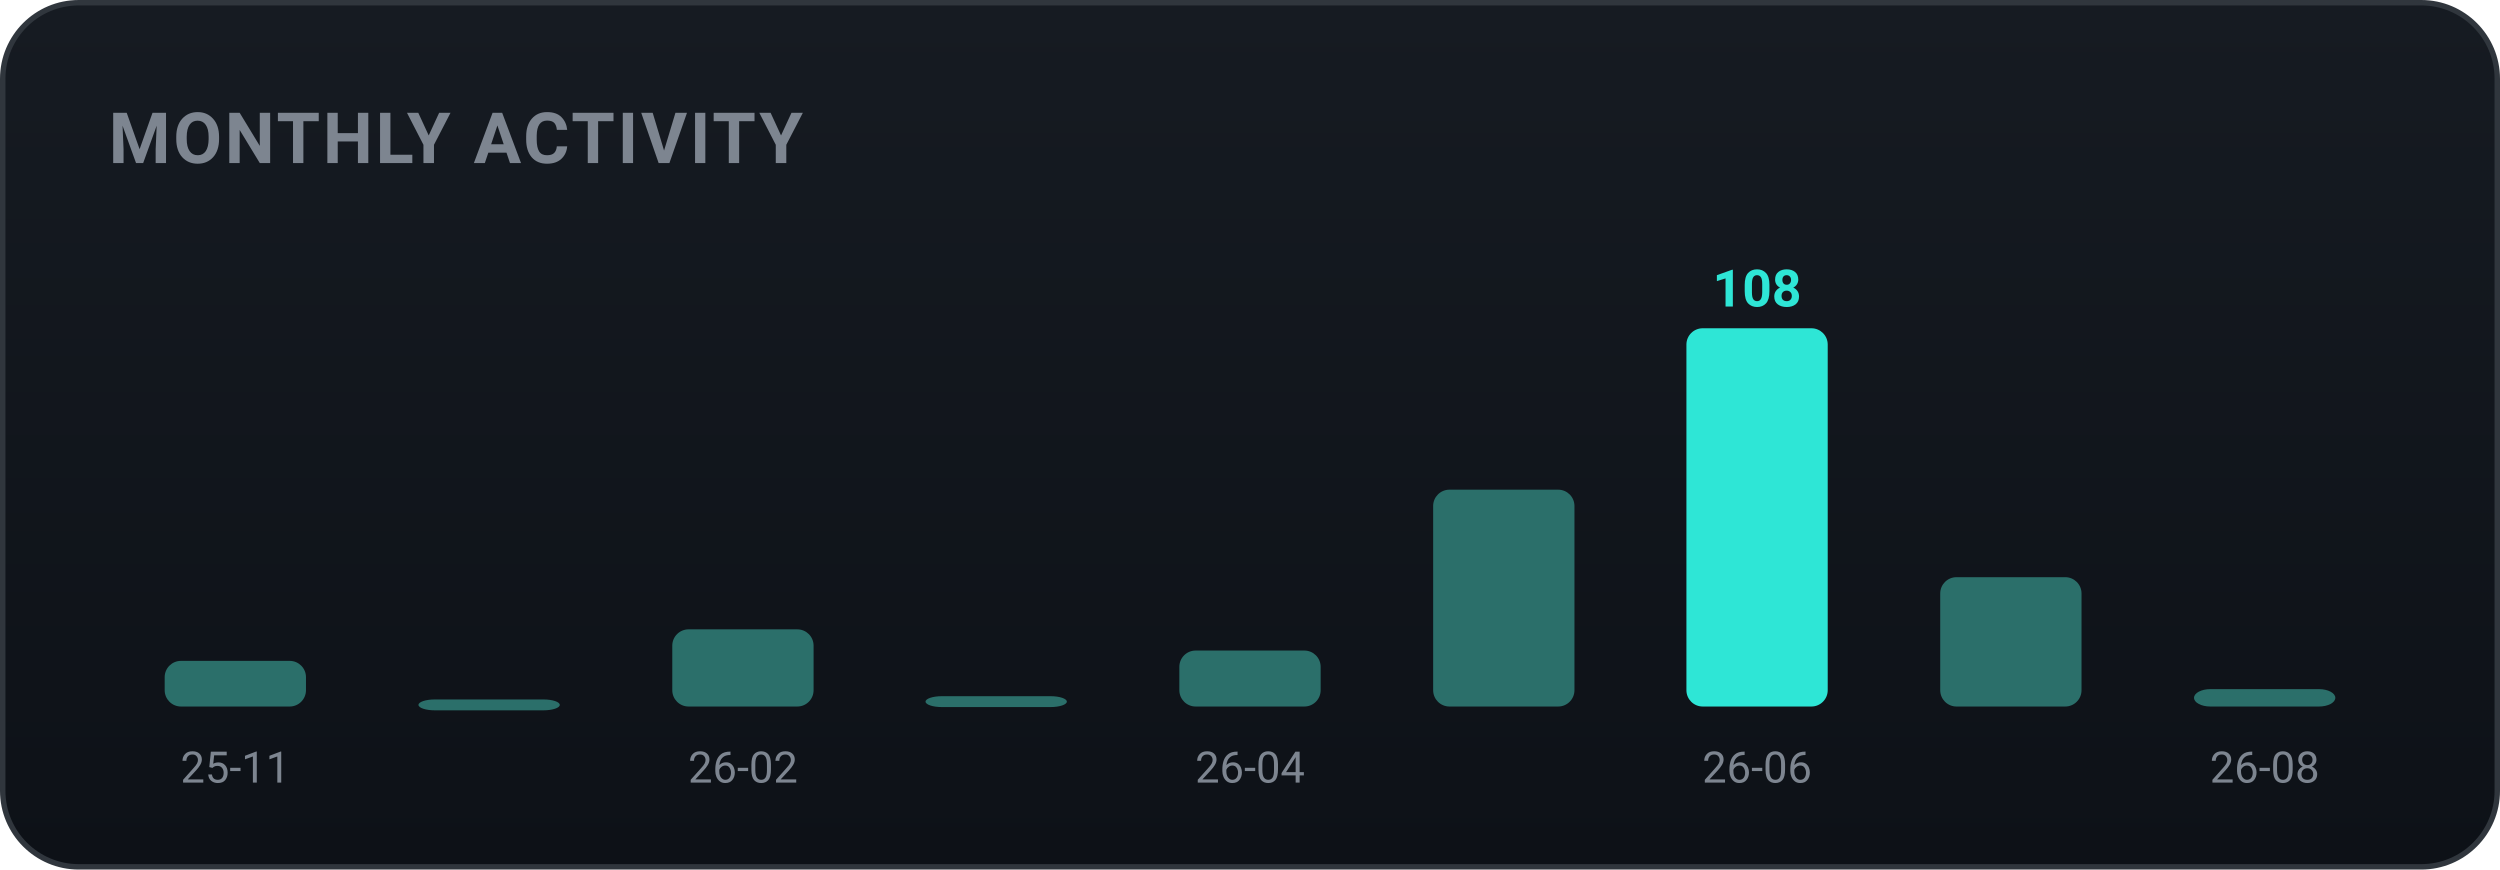
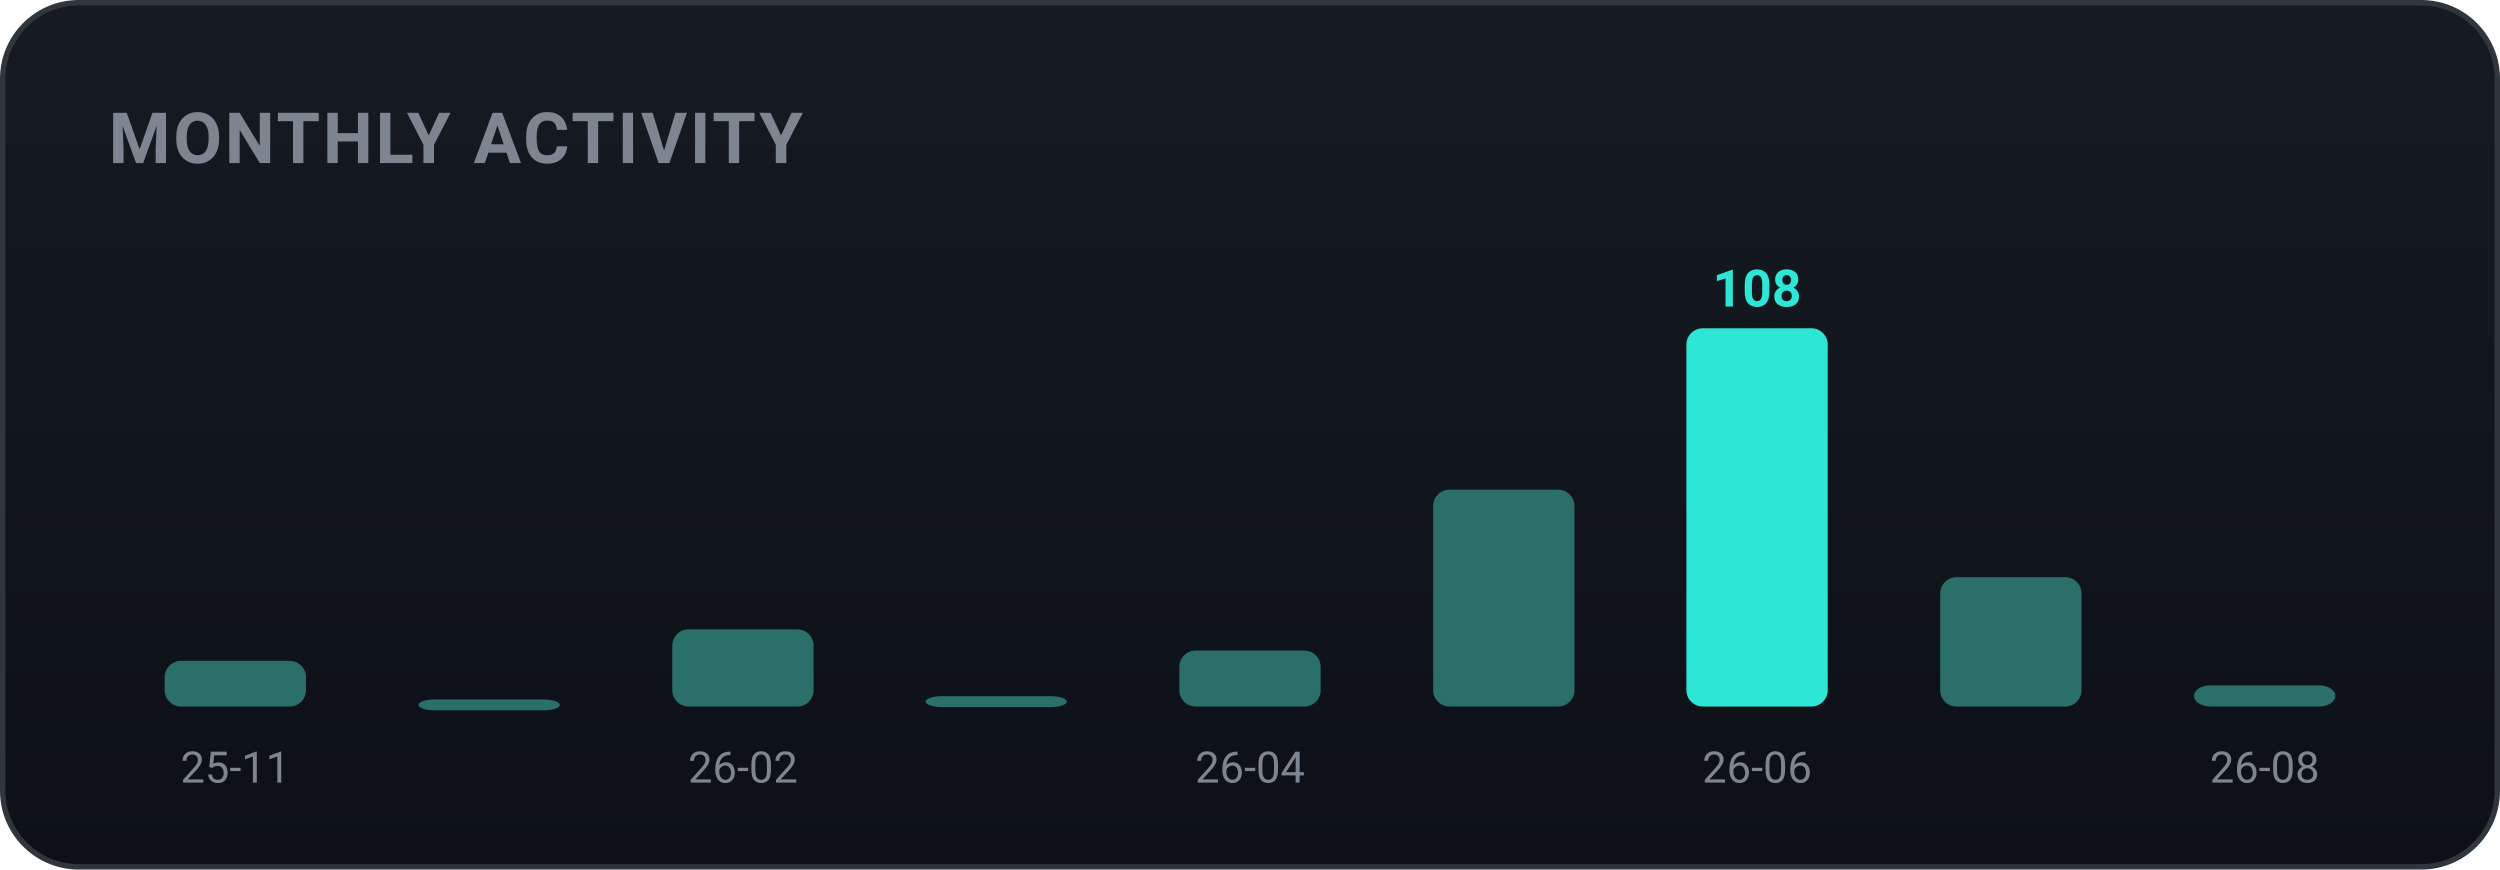
<svg xmlns="http://www.w3.org/2000/svg" width="460" height="160" viewBox="0 0 460 160" role="img" font-family="-apple-system,BlinkMacSystemFont,'Segoe UI',Roboto,'Apple SD Gothic Neo','Malgun Gothic',sans-serif">
  <defs>
    <linearGradient id="bgg" x1="0" y1="0" x2="0" y2="1">
      <stop offset="0" stop-color="#161b22" />
      <stop offset="1" stop-color="#0d1117" />
    </linearGradient>
  </defs>
  <rect x="0.5" y="0.5" width="459" height="159" rx="14" fill="url(#bgg)" stroke="#30363d" />
  <text x="20" y="30" font-family="-apple-system,BlinkMacSystemFont,'Segoe UI',Roboto,'Apple SD Gothic Neo','Malgun Gothic',sans-serif" font-size="13" font-weight="700" fill="#7d8590" letter-spacing="0.5">MONTHLY ACTIVITY</text>
  <rect x="30.3" y="121.6" width="26.0" height="8.4" rx="3" fill="#2b6f6a" />
  <text x="43.3" y="144.0" text-anchor="middle" font-size="8" fill="#7d8590">25-11</text>
  <rect x="77.0" y="128.7" width="26.0" height="2.0" rx="3" fill="#2b6f6a" />
  <rect x="123.7" y="115.8" width="26.0" height="14.2" rx="3" fill="#2b6f6a" />
  <text x="136.7" y="144.0" text-anchor="middle" font-size="8" fill="#7d8590">26-02</text>
  <rect x="170.3" y="128.1" width="26.0" height="2.0" rx="3" fill="#2b6f6a" />
  <rect x="217.0" y="119.7" width="26.0" height="10.3" rx="3" fill="#2b6f6a" />
  <text x="230.0" y="144.0" text-anchor="middle" font-size="8" fill="#7d8590">26-04</text>
  <rect x="263.7" y="90.1" width="26.0" height="39.9" rx="3" fill="#2b6f6a" />
  <rect x="310.3" y="60.4" width="26.0" height="69.6" rx="3" fill="#2ee6d6" />
  <text x="323.3" y="56.4" text-anchor="middle" font-size="9.5" font-weight="700" fill="#2ee6d6">108</text>
  <text x="323.3" y="144.0" text-anchor="middle" font-size="8" fill="#7d8590">26-06</text>
  <rect x="357.0" y="106.2" width="26.0" height="23.8" rx="3" fill="#2b6f6a" />
-   <rect x="403.7" y="126.8" width="26.0" height="3.2" rx="3" fill="#2b6f6a" />
+   <rect x="403.7" y="126.1" width="26.0" height="3.9" rx="3" fill="#2b6f6a" />
  <text x="416.7" y="144.0" text-anchor="middle" font-size="8" fill="#7d8590">26-08</text>
</svg>
